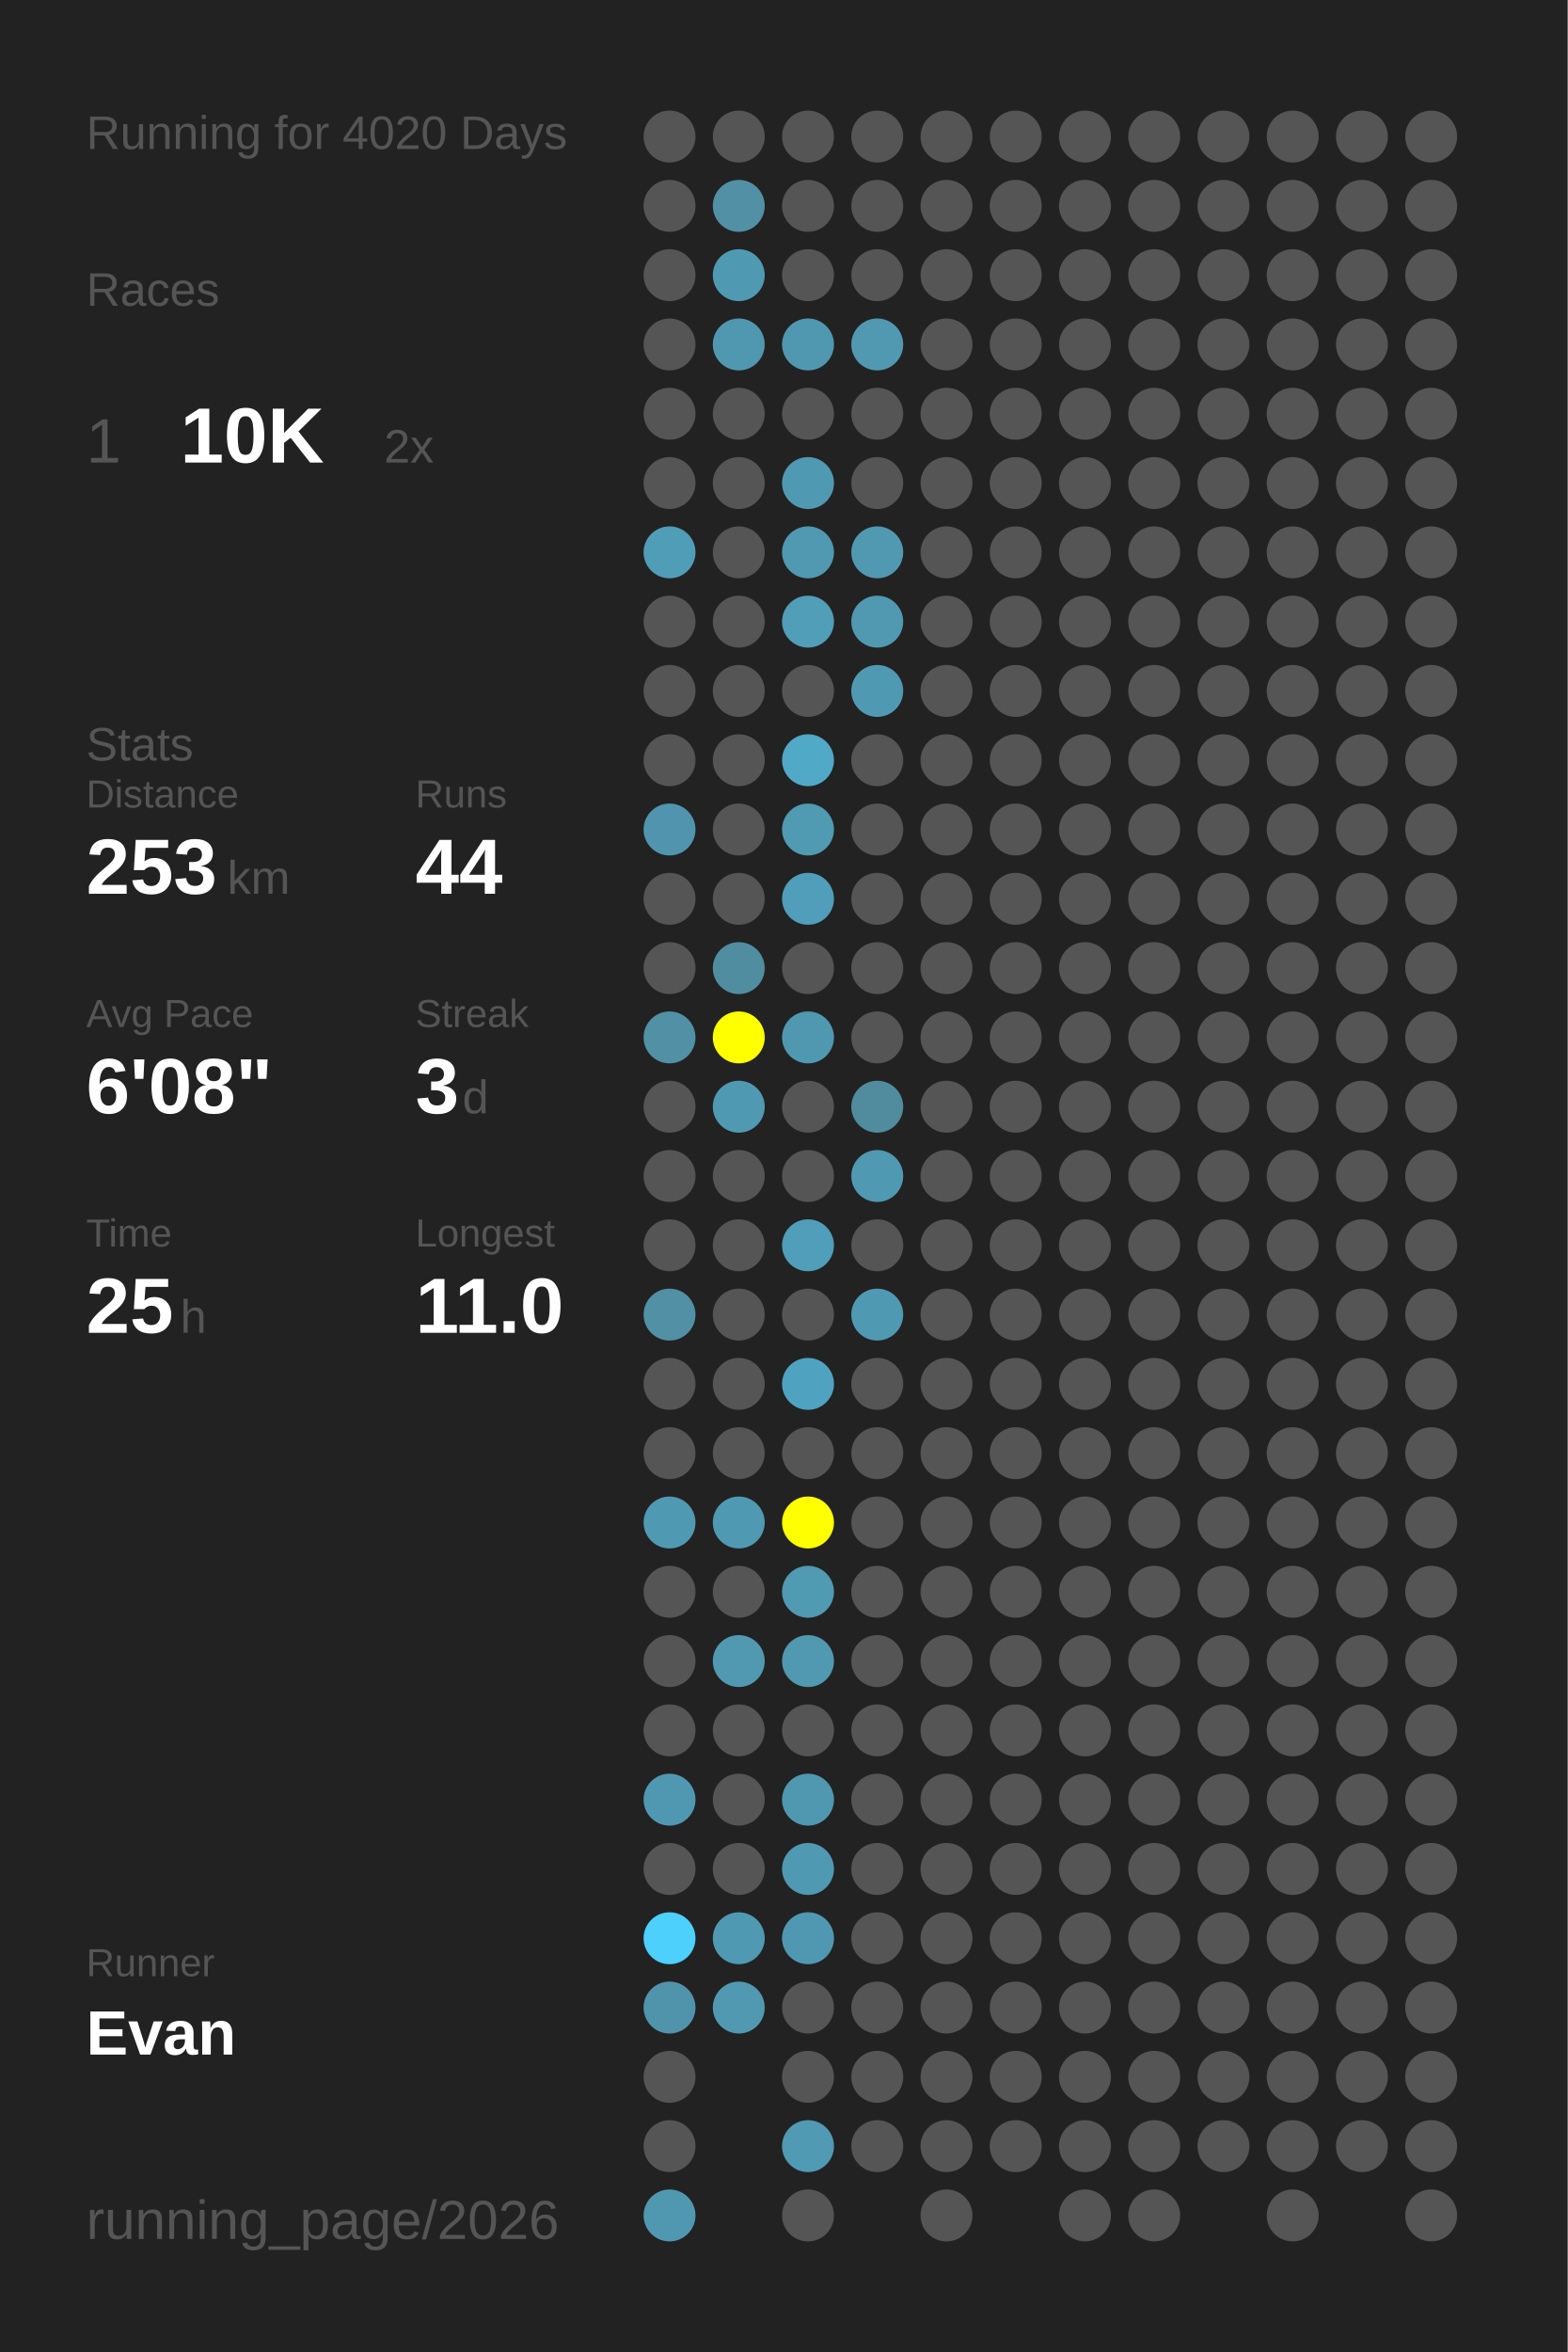
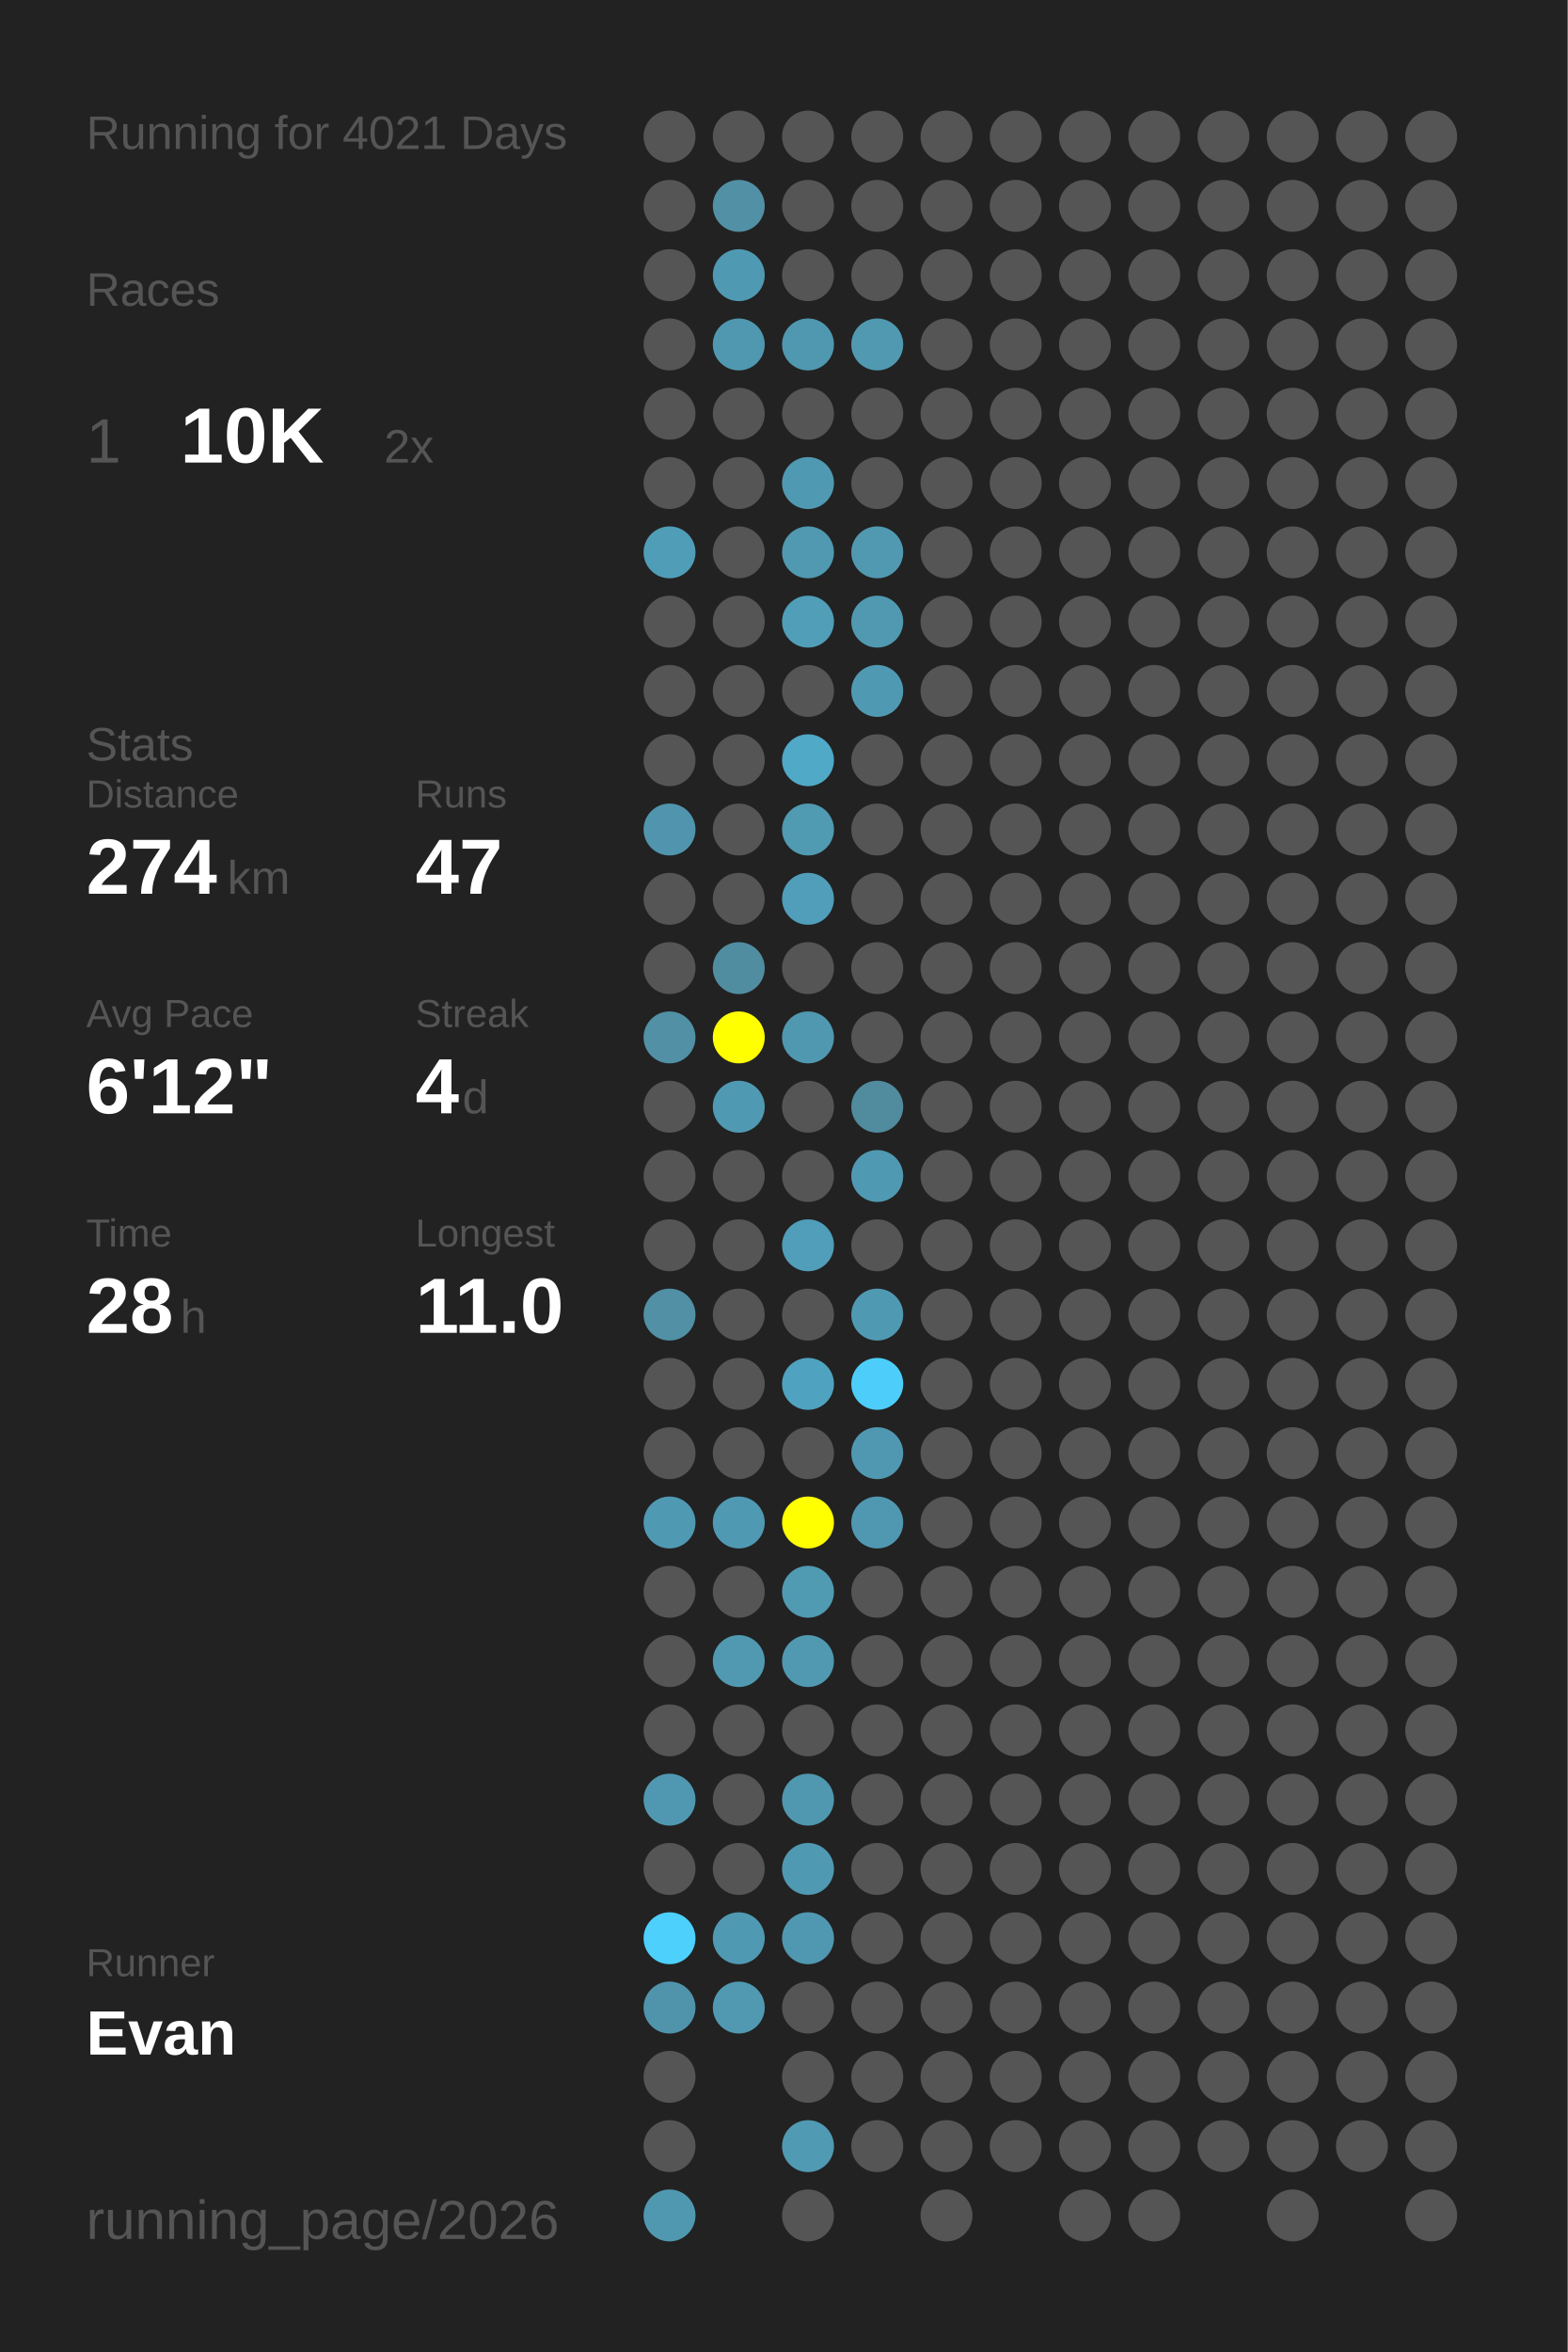
<svg xmlns="http://www.w3.org/2000/svg" baseProfile="full" height="300mm" version="1.1" viewBox="0,0,200,300" width="200mm">
  <defs />
  <rect fill="#222222" height="300" width="200" x="0" y="0" />
-   <text fill="#555555" style="font-size:6px; font-family:Arial;" x="11" y="19">Running for 4020 Days</text>
+   <text fill="#555555" style="font-size:6px; font-family:Arial;" x="11" y="19">Running for 4021 Days</text>
  <text fill="#555555" style="font-size:6px; font-family:Arial;" x="11" y="39">Races</text>
  <text fill="#555555" style="font-size:8px; font-family:Arial;" x="11" y="59">1</text>
  <text fill="#FFFFFF" style="font-size:10px; font-family:Arial; font-weight:bold;" x="23" y="59">10K</text>
  <text fill="#555555" style="font-size:6px; font-family:Arial;" x="49" y="59">2x</text>
  <text fill="#555555" style="font-size:6px; font-family:Arial;" x="11" y="97">Stats</text>
  <text fill="#555555" style="font-size:5px; font-family:Arial;" x="11" y="103">Distance</text>
-   <text fill="#FFFFFF" style="font-size:10px; font-family:Arial; font-weight:bold;" x="11" y="114">253</text>
+   <text fill="#FFFFFF" style="font-size:10px; font-family:Arial; font-weight:bold;" x="11" y="114">274</text>
  <text fill="#555555" style="font-size:6px; font-family:Arial;" x="29" y="114">km</text>
  <text fill="#555555" style="font-size:5px; font-family:Arial;" x="53" y="103">Runs</text>
-   <text fill="#FFFFFF" style="font-size:10px; font-family:Arial; font-weight:bold;" x="53" y="114">44</text>
+   <text fill="#FFFFFF" style="font-size:10px; font-family:Arial; font-weight:bold;" x="53" y="114">47</text>
  <text fill="#555555" style="font-size:5px; font-family:Arial;" x="11" y="131">Avg Pace</text>
-   <text fill="#FFFFFF" style="font-size:10px; font-family:Arial; font-weight:bold;" x="11" y="142">6'08"</text>
+   <text fill="#FFFFFF" style="font-size:10px; font-family:Arial; font-weight:bold;" x="11" y="142">6'12"</text>
  <text fill="#555555" style="font-size:5px; font-family:Arial;" x="53" y="131">Streak</text>
-   <text fill="#FFFFFF" style="font-size:10px; font-family:Arial; font-weight:bold;" x="53" y="142">3</text>
+   <text fill="#FFFFFF" style="font-size:10px; font-family:Arial; font-weight:bold;" x="53" y="142">4</text>
  <text fill="#555555" style="font-size:6px; font-family:Arial;" x="59" y="142">d</text>
  <text fill="#555555" style="font-size:5px; font-family:Arial;" x="11" y="159">Time</text>
-   <text fill="#FFFFFF" style="font-size:10px; font-family:Arial; font-weight:bold;" x="11" y="170">25</text>
+   <text fill="#FFFFFF" style="font-size:10px; font-family:Arial; font-weight:bold;" x="11" y="170">28</text>
  <text fill="#555555" style="font-size:6px; font-family:Arial;" x="23" y="170">h</text>
  <text fill="#555555" style="font-size:5px; font-family:Arial;" x="53" y="159">Longest</text>
  <text fill="#FFFFFF" style="font-size:10px; font-family:Arial; font-weight:bold;" x="53" y="170">11.0</text>
  <text fill="#555555" style="font-size:5px; font-family:Arial;" x="11" y="252.065">Runner</text>
  <text fill="#FFFFFF" style="font-size:8px; font-family:Arial; font-weight:bold;" x="11" y="262.065">Evan</text>
  <text fill="#555555" style="font-size:7px; font-family:Arial;" x="11" y="285.581">running_page/2026</text>
  <circle cx="85.417" cy="17.419" fill="#555555" r="3.312" />
  <circle cx="85.417" cy="26.258" fill="#555555" r="3.312" />
  <circle cx="85.417" cy="35.097" fill="#555555" r="3.312" />
  <circle cx="85.417" cy="43.935" fill="#555555" r="3.312" />
  <circle cx="85.417" cy="52.774" fill="#555555" r="3.312" />
  <circle cx="85.417" cy="61.613" fill="#555555" r="3.312" />
  <circle cx="85.417" cy="70.452" fill="#509db7" r="3.312" />
  <circle cx="85.417" cy="79.29" fill="#555555" r="3.312" />
  <circle cx="85.417" cy="88.129" fill="#555555" r="3.312" />
  <circle cx="85.417" cy="96.968" fill="#555555" r="3.312" />
  <circle cx="85.417" cy="105.806" fill="#5095ad" r="3.312" />
  <circle cx="85.417" cy="114.645" fill="#555555" r="3.312" />
  <circle cx="85.417" cy="123.484" fill="#555555" r="3.312" />
  <circle cx="85.417" cy="132.323" fill="#5190a5" r="3.312" />
  <circle cx="85.417" cy="141.161" fill="#555555" r="3.312" />
  <circle cx="85.417" cy="150" fill="#555555" r="3.312" />
  <circle cx="85.417" cy="158.839" fill="#555555" r="3.312" />
  <circle cx="85.417" cy="167.677" fill="#5190a5" r="3.312" />
  <circle cx="85.417" cy="176.516" fill="#555555" r="3.312" />
  <circle cx="85.417" cy="185.355" fill="#555555" r="3.312" />
  <circle cx="85.417" cy="194.194" fill="#5099b2" r="3.312" />
  <circle cx="85.417" cy="203.032" fill="#555555" r="3.312" />
  <circle cx="85.417" cy="211.871" fill="#555555" r="3.312" />
  <circle cx="85.417" cy="220.71" fill="#555555" r="3.312" />
  <circle cx="85.417" cy="229.548" fill="#5098b1" r="3.312" />
  <circle cx="85.417" cy="238.387" fill="#555555" r="3.312" />
  <circle cx="85.417" cy="247.226" fill="#4dd0fc" r="3.312" />
  <circle cx="85.417" cy="256.065" fill="#5094ac" r="3.312" />
  <circle cx="85.417" cy="264.903" fill="#555555" r="3.312" />
  <circle cx="85.417" cy="273.742" fill="#555555" r="3.312" />
  <circle cx="85.417" cy="282.581" fill="#5098b0" r="3.312" />
  <circle cx="94.25" cy="17.419" fill="#555555" r="3.312" />
  <circle cx="94.25" cy="26.258" fill="#5190a5" r="3.312" />
  <circle cx="94.25" cy="35.097" fill="#5099b2" r="3.312" />
  <circle cx="94.25" cy="43.935" fill="#5098b0" r="3.312" />
  <circle cx="94.25" cy="52.774" fill="#555555" r="3.312" />
  <circle cx="94.25" cy="61.613" fill="#555555" r="3.312" />
  <circle cx="94.25" cy="70.452" fill="#555555" r="3.312" />
  <circle cx="94.25" cy="79.29" fill="#555555" r="3.312" />
  <circle cx="94.25" cy="88.129" fill="#555555" r="3.312" />
  <circle cx="94.25" cy="96.968" fill="#555555" r="3.312" />
  <circle cx="94.25" cy="105.806" fill="#555555" r="3.312" />
  <circle cx="94.25" cy="114.645" fill="#555555" r="3.312" />
  <circle cx="94.25" cy="123.484" fill="#518da1" r="3.312" />
  <circle cx="94.25" cy="132.323" fill="#FFFF00" r="3.312" />
  <circle cx="94.25" cy="141.161" fill="#5099b2" r="3.312" />
  <circle cx="94.25" cy="150" fill="#555555" r="3.312" />
  <circle cx="94.25" cy="158.839" fill="#555555" r="3.312" />
  <circle cx="94.25" cy="167.677" fill="#555555" r="3.312" />
  <circle cx="94.25" cy="176.516" fill="#555555" r="3.312" />
  <circle cx="94.25" cy="185.355" fill="#555555" r="3.312" />
  <circle cx="94.25" cy="194.194" fill="#5099b2" r="3.312" />
  <circle cx="94.25" cy="203.032" fill="#555555" r="3.312" />
  <circle cx="94.25" cy="211.871" fill="#5099b1" r="3.312" />
  <circle cx="94.25" cy="220.71" fill="#555555" r="3.312" />
  <circle cx="94.25" cy="229.548" fill="#555555" r="3.312" />
  <circle cx="94.25" cy="238.387" fill="#555555" r="3.312" />
  <circle cx="94.25" cy="247.226" fill="#5099b2" r="3.312" />
  <circle cx="94.25" cy="256.065" fill="#5099b1" r="3.312" />
  <circle cx="103.083" cy="17.419" fill="#555555" r="3.312" />
  <circle cx="103.083" cy="26.258" fill="#555555" r="3.312" />
  <circle cx="103.083" cy="35.097" fill="#555555" r="3.312" />
  <circle cx="103.083" cy="43.935" fill="#5098b0" r="3.312" />
  <circle cx="103.083" cy="52.774" fill="#555555" r="3.312" />
  <circle cx="103.083" cy="61.613" fill="#5099b2" r="3.312" />
  <circle cx="103.083" cy="70.452" fill="#5099b1" r="3.312" />
  <circle cx="103.083" cy="79.29" fill="#509eb8" r="3.312" />
  <circle cx="103.083" cy="88.129" fill="#555555" r="3.312" />
  <circle cx="103.083" cy="96.968" fill="#4fa9c7" r="3.312" />
  <circle cx="103.083" cy="105.806" fill="#509ab2" r="3.312" />
  <circle cx="103.083" cy="114.645" fill="#509eb9" r="3.312" />
  <circle cx="103.083" cy="123.484" fill="#555555" r="3.312" />
  <circle cx="103.083" cy="132.323" fill="#5098b0" r="3.312" />
  <circle cx="103.083" cy="141.161" fill="#555555" r="3.312" />
  <circle cx="103.083" cy="150" fill="#555555" r="3.312" />
  <circle cx="103.083" cy="158.839" fill="#509eb9" r="3.312" />
  <circle cx="103.083" cy="167.677" fill="#555555" r="3.312" />
  <circle cx="103.083" cy="176.516" fill="#4fa3c0" r="3.312" />
  <circle cx="103.083" cy="185.355" fill="#555555" r="3.312" />
  <circle cx="103.083" cy="194.194" fill="#FFFF00" r="3.312" />
  <circle cx="103.083" cy="203.032" fill="#509ab2" r="3.312" />
  <circle cx="103.083" cy="211.871" fill="#5099b1" r="3.312" />
  <circle cx="103.083" cy="220.71" fill="#555555" r="3.312" />
  <circle cx="103.083" cy="229.548" fill="#5098b0" r="3.312" />
  <circle cx="103.083" cy="238.387" fill="#5099b2" r="3.312" />
  <circle cx="103.083" cy="247.226" fill="#5098b1" r="3.312" />
  <circle cx="103.083" cy="256.065" fill="#555555" r="3.312" />
  <circle cx="103.083" cy="264.903" fill="#555555" r="3.312" />
  <circle cx="103.083" cy="273.742" fill="#509ab3" r="3.312" />
  <circle cx="103.083" cy="282.581" fill="#555555" r="3.312" />
  <circle cx="111.917" cy="17.419" fill="#555555" r="3.312" />
  <circle cx="111.917" cy="26.258" fill="#555555" r="3.312" />
  <circle cx="111.917" cy="35.097" fill="#555555" r="3.312" />
  <circle cx="111.917" cy="43.935" fill="#5099b1" r="3.312" />
  <circle cx="111.917" cy="52.774" fill="#555555" r="3.312" />
  <circle cx="111.917" cy="61.613" fill="#555555" r="3.312" />
  <circle cx="111.917" cy="70.452" fill="#5099b1" r="3.312" />
  <circle cx="111.917" cy="79.29" fill="#5099b1" r="3.312" />
  <circle cx="111.917" cy="88.129" fill="#5099b2" r="3.312" />
  <circle cx="111.917" cy="96.968" fill="#555555" r="3.312" />
  <circle cx="111.917" cy="105.806" fill="#555555" r="3.312" />
  <circle cx="111.917" cy="114.645" fill="#555555" r="3.312" />
  <circle cx="111.917" cy="123.484" fill="#555555" r="3.312" />
  <circle cx="111.917" cy="132.323" fill="#555555" r="3.312" />
  <circle cx="111.917" cy="141.161" fill="#518b9e" r="3.312" />
  <circle cx="111.917" cy="150" fill="#5099b2" r="3.312" />
  <circle cx="111.917" cy="158.839" fill="#555555" r="3.312" />
  <circle cx="111.917" cy="167.677" fill="#5099b2" r="3.312" />
-   <circle cx="111.917" cy="176.516" fill="#555555" r="3.312" />
-   <circle cx="111.917" cy="185.355" fill="#555555" r="3.312" />
-   <circle cx="111.917" cy="194.194" fill="#555555" r="3.312" />
+   <circle cx="111.917" cy="176.516" fill="#4dcefa" r="3.312" />
+   <circle cx="111.917" cy="185.355" fill="#5098b1" r="3.312" />
+   <circle cx="111.917" cy="194.194" fill="#5098b1" r="3.312" />
  <circle cx="111.917" cy="203.032" fill="#555555" r="3.312" />
  <circle cx="111.917" cy="211.871" fill="#555555" r="3.312" />
  <circle cx="111.917" cy="220.71" fill="#555555" r="3.312" />
  <circle cx="111.917" cy="229.548" fill="#555555" r="3.312" />
  <circle cx="111.917" cy="238.387" fill="#555555" r="3.312" />
  <circle cx="111.917" cy="247.226" fill="#555555" r="3.312" />
  <circle cx="111.917" cy="256.065" fill="#555555" r="3.312" />
  <circle cx="111.917" cy="264.903" fill="#555555" r="3.312" />
  <circle cx="111.917" cy="273.742" fill="#555555" r="3.312" />
  <circle cx="120.75" cy="17.419" fill="#555555" r="3.312" />
  <circle cx="120.75" cy="26.258" fill="#555555" r="3.312" />
  <circle cx="120.75" cy="35.097" fill="#555555" r="3.312" />
  <circle cx="120.75" cy="43.935" fill="#555555" r="3.312" />
  <circle cx="120.75" cy="52.774" fill="#555555" r="3.312" />
  <circle cx="120.75" cy="61.613" fill="#555555" r="3.312" />
  <circle cx="120.75" cy="70.452" fill="#555555" r="3.312" />
  <circle cx="120.75" cy="79.29" fill="#555555" r="3.312" />
  <circle cx="120.75" cy="88.129" fill="#555555" r="3.312" />
  <circle cx="120.75" cy="96.968" fill="#555555" r="3.312" />
  <circle cx="120.75" cy="105.806" fill="#555555" r="3.312" />
  <circle cx="120.75" cy="114.645" fill="#555555" r="3.312" />
  <circle cx="120.75" cy="123.484" fill="#555555" r="3.312" />
  <circle cx="120.75" cy="132.323" fill="#555555" r="3.312" />
  <circle cx="120.75" cy="141.161" fill="#555555" r="3.312" />
  <circle cx="120.75" cy="150" fill="#555555" r="3.312" />
  <circle cx="120.75" cy="158.839" fill="#555555" r="3.312" />
  <circle cx="120.75" cy="167.677" fill="#555555" r="3.312" />
  <circle cx="120.75" cy="176.516" fill="#555555" r="3.312" />
  <circle cx="120.75" cy="185.355" fill="#555555" r="3.312" />
  <circle cx="120.75" cy="194.194" fill="#555555" r="3.312" />
  <circle cx="120.75" cy="203.032" fill="#555555" r="3.312" />
  <circle cx="120.75" cy="211.871" fill="#555555" r="3.312" />
  <circle cx="120.75" cy="220.71" fill="#555555" r="3.312" />
  <circle cx="120.75" cy="229.548" fill="#555555" r="3.312" />
  <circle cx="120.75" cy="238.387" fill="#555555" r="3.312" />
  <circle cx="120.75" cy="247.226" fill="#555555" r="3.312" />
  <circle cx="120.75" cy="256.065" fill="#555555" r="3.312" />
  <circle cx="120.75" cy="264.903" fill="#555555" r="3.312" />
  <circle cx="120.75" cy="273.742" fill="#555555" r="3.312" />
  <circle cx="120.75" cy="282.581" fill="#555555" r="3.312" />
  <circle cx="129.583" cy="17.419" fill="#555555" r="3.312" />
  <circle cx="129.583" cy="26.258" fill="#555555" r="3.312" />
  <circle cx="129.583" cy="35.097" fill="#555555" r="3.312" />
  <circle cx="129.583" cy="43.935" fill="#555555" r="3.312" />
  <circle cx="129.583" cy="52.774" fill="#555555" r="3.312" />
  <circle cx="129.583" cy="61.613" fill="#555555" r="3.312" />
  <circle cx="129.583" cy="70.452" fill="#555555" r="3.312" />
  <circle cx="129.583" cy="79.29" fill="#555555" r="3.312" />
  <circle cx="129.583" cy="88.129" fill="#555555" r="3.312" />
  <circle cx="129.583" cy="96.968" fill="#555555" r="3.312" />
  <circle cx="129.583" cy="105.806" fill="#555555" r="3.312" />
  <circle cx="129.583" cy="114.645" fill="#555555" r="3.312" />
  <circle cx="129.583" cy="123.484" fill="#555555" r="3.312" />
  <circle cx="129.583" cy="132.323" fill="#555555" r="3.312" />
  <circle cx="129.583" cy="141.161" fill="#555555" r="3.312" />
  <circle cx="129.583" cy="150" fill="#555555" r="3.312" />
  <circle cx="129.583" cy="158.839" fill="#555555" r="3.312" />
  <circle cx="129.583" cy="167.677" fill="#555555" r="3.312" />
  <circle cx="129.583" cy="176.516" fill="#555555" r="3.312" />
  <circle cx="129.583" cy="185.355" fill="#555555" r="3.312" />
  <circle cx="129.583" cy="194.194" fill="#555555" r="3.312" />
  <circle cx="129.583" cy="203.032" fill="#555555" r="3.312" />
  <circle cx="129.583" cy="211.871" fill="#555555" r="3.312" />
  <circle cx="129.583" cy="220.71" fill="#555555" r="3.312" />
  <circle cx="129.583" cy="229.548" fill="#555555" r="3.312" />
  <circle cx="129.583" cy="238.387" fill="#555555" r="3.312" />
  <circle cx="129.583" cy="247.226" fill="#555555" r="3.312" />
  <circle cx="129.583" cy="256.065" fill="#555555" r="3.312" />
  <circle cx="129.583" cy="264.903" fill="#555555" r="3.312" />
  <circle cx="129.583" cy="273.742" fill="#555555" r="3.312" />
  <circle cx="138.417" cy="17.419" fill="#555555" r="3.312" />
  <circle cx="138.417" cy="26.258" fill="#555555" r="3.312" />
  <circle cx="138.417" cy="35.097" fill="#555555" r="3.312" />
  <circle cx="138.417" cy="43.935" fill="#555555" r="3.312" />
  <circle cx="138.417" cy="52.774" fill="#555555" r="3.312" />
  <circle cx="138.417" cy="61.613" fill="#555555" r="3.312" />
  <circle cx="138.417" cy="70.452" fill="#555555" r="3.312" />
  <circle cx="138.417" cy="79.29" fill="#555555" r="3.312" />
  <circle cx="138.417" cy="88.129" fill="#555555" r="3.312" />
  <circle cx="138.417" cy="96.968" fill="#555555" r="3.312" />
  <circle cx="138.417" cy="105.806" fill="#555555" r="3.312" />
  <circle cx="138.417" cy="114.645" fill="#555555" r="3.312" />
  <circle cx="138.417" cy="123.484" fill="#555555" r="3.312" />
  <circle cx="138.417" cy="132.323" fill="#555555" r="3.312" />
  <circle cx="138.417" cy="141.161" fill="#555555" r="3.312" />
  <circle cx="138.417" cy="150" fill="#555555" r="3.312" />
  <circle cx="138.417" cy="158.839" fill="#555555" r="3.312" />
  <circle cx="138.417" cy="167.677" fill="#555555" r="3.312" />
  <circle cx="138.417" cy="176.516" fill="#555555" r="3.312" />
  <circle cx="138.417" cy="185.355" fill="#555555" r="3.312" />
  <circle cx="138.417" cy="194.194" fill="#555555" r="3.312" />
  <circle cx="138.417" cy="203.032" fill="#555555" r="3.312" />
  <circle cx="138.417" cy="211.871" fill="#555555" r="3.312" />
  <circle cx="138.417" cy="220.71" fill="#555555" r="3.312" />
  <circle cx="138.417" cy="229.548" fill="#555555" r="3.312" />
  <circle cx="138.417" cy="238.387" fill="#555555" r="3.312" />
  <circle cx="138.417" cy="247.226" fill="#555555" r="3.312" />
  <circle cx="138.417" cy="256.065" fill="#555555" r="3.312" />
  <circle cx="138.417" cy="264.903" fill="#555555" r="3.312" />
  <circle cx="138.417" cy="273.742" fill="#555555" r="3.312" />
  <circle cx="138.417" cy="282.581" fill="#555555" r="3.312" />
  <circle cx="147.25" cy="17.419" fill="#555555" r="3.312" />
  <circle cx="147.25" cy="26.258" fill="#555555" r="3.312" />
  <circle cx="147.25" cy="35.097" fill="#555555" r="3.312" />
  <circle cx="147.25" cy="43.935" fill="#555555" r="3.312" />
  <circle cx="147.25" cy="52.774" fill="#555555" r="3.312" />
  <circle cx="147.25" cy="61.613" fill="#555555" r="3.312" />
  <circle cx="147.25" cy="70.452" fill="#555555" r="3.312" />
  <circle cx="147.25" cy="79.29" fill="#555555" r="3.312" />
  <circle cx="147.25" cy="88.129" fill="#555555" r="3.312" />
  <circle cx="147.25" cy="96.968" fill="#555555" r="3.312" />
  <circle cx="147.25" cy="105.806" fill="#555555" r="3.312" />
  <circle cx="147.25" cy="114.645" fill="#555555" r="3.312" />
  <circle cx="147.25" cy="123.484" fill="#555555" r="3.312" />
  <circle cx="147.25" cy="132.323" fill="#555555" r="3.312" />
  <circle cx="147.25" cy="141.161" fill="#555555" r="3.312" />
  <circle cx="147.25" cy="150" fill="#555555" r="3.312" />
  <circle cx="147.25" cy="158.839" fill="#555555" r="3.312" />
  <circle cx="147.25" cy="167.677" fill="#555555" r="3.312" />
  <circle cx="147.25" cy="176.516" fill="#555555" r="3.312" />
  <circle cx="147.25" cy="185.355" fill="#555555" r="3.312" />
  <circle cx="147.25" cy="194.194" fill="#555555" r="3.312" />
  <circle cx="147.25" cy="203.032" fill="#555555" r="3.312" />
  <circle cx="147.25" cy="211.871" fill="#555555" r="3.312" />
  <circle cx="147.25" cy="220.71" fill="#555555" r="3.312" />
  <circle cx="147.25" cy="229.548" fill="#555555" r="3.312" />
  <circle cx="147.25" cy="238.387" fill="#555555" r="3.312" />
  <circle cx="147.25" cy="247.226" fill="#555555" r="3.312" />
  <circle cx="147.25" cy="256.065" fill="#555555" r="3.312" />
  <circle cx="147.25" cy="264.903" fill="#555555" r="3.312" />
  <circle cx="147.25" cy="273.742" fill="#555555" r="3.312" />
  <circle cx="147.25" cy="282.581" fill="#555555" r="3.312" />
  <circle cx="156.083" cy="17.419" fill="#555555" r="3.312" />
  <circle cx="156.083" cy="26.258" fill="#555555" r="3.312" />
  <circle cx="156.083" cy="35.097" fill="#555555" r="3.312" />
  <circle cx="156.083" cy="43.935" fill="#555555" r="3.312" />
  <circle cx="156.083" cy="52.774" fill="#555555" r="3.312" />
  <circle cx="156.083" cy="61.613" fill="#555555" r="3.312" />
  <circle cx="156.083" cy="70.452" fill="#555555" r="3.312" />
  <circle cx="156.083" cy="79.29" fill="#555555" r="3.312" />
  <circle cx="156.083" cy="88.129" fill="#555555" r="3.312" />
  <circle cx="156.083" cy="96.968" fill="#555555" r="3.312" />
  <circle cx="156.083" cy="105.806" fill="#555555" r="3.312" />
  <circle cx="156.083" cy="114.645" fill="#555555" r="3.312" />
  <circle cx="156.083" cy="123.484" fill="#555555" r="3.312" />
  <circle cx="156.083" cy="132.323" fill="#555555" r="3.312" />
  <circle cx="156.083" cy="141.161" fill="#555555" r="3.312" />
  <circle cx="156.083" cy="150" fill="#555555" r="3.312" />
  <circle cx="156.083" cy="158.839" fill="#555555" r="3.312" />
  <circle cx="156.083" cy="167.677" fill="#555555" r="3.312" />
  <circle cx="156.083" cy="176.516" fill="#555555" r="3.312" />
  <circle cx="156.083" cy="185.355" fill="#555555" r="3.312" />
  <circle cx="156.083" cy="194.194" fill="#555555" r="3.312" />
  <circle cx="156.083" cy="203.032" fill="#555555" r="3.312" />
  <circle cx="156.083" cy="211.871" fill="#555555" r="3.312" />
  <circle cx="156.083" cy="220.71" fill="#555555" r="3.312" />
  <circle cx="156.083" cy="229.548" fill="#555555" r="3.312" />
  <circle cx="156.083" cy="238.387" fill="#555555" r="3.312" />
  <circle cx="156.083" cy="247.226" fill="#555555" r="3.312" />
  <circle cx="156.083" cy="256.065" fill="#555555" r="3.312" />
  <circle cx="156.083" cy="264.903" fill="#555555" r="3.312" />
  <circle cx="156.083" cy="273.742" fill="#555555" r="3.312" />
  <circle cx="164.917" cy="17.419" fill="#555555" r="3.312" />
  <circle cx="164.917" cy="26.258" fill="#555555" r="3.312" />
  <circle cx="164.917" cy="35.097" fill="#555555" r="3.312" />
  <circle cx="164.917" cy="43.935" fill="#555555" r="3.312" />
  <circle cx="164.917" cy="52.774" fill="#555555" r="3.312" />
  <circle cx="164.917" cy="61.613" fill="#555555" r="3.312" />
  <circle cx="164.917" cy="70.452" fill="#555555" r="3.312" />
  <circle cx="164.917" cy="79.29" fill="#555555" r="3.312" />
  <circle cx="164.917" cy="88.129" fill="#555555" r="3.312" />
  <circle cx="164.917" cy="96.968" fill="#555555" r="3.312" />
  <circle cx="164.917" cy="105.806" fill="#555555" r="3.312" />
  <circle cx="164.917" cy="114.645" fill="#555555" r="3.312" />
  <circle cx="164.917" cy="123.484" fill="#555555" r="3.312" />
  <circle cx="164.917" cy="132.323" fill="#555555" r="3.312" />
  <circle cx="164.917" cy="141.161" fill="#555555" r="3.312" />
  <circle cx="164.917" cy="150" fill="#555555" r="3.312" />
  <circle cx="164.917" cy="158.839" fill="#555555" r="3.312" />
  <circle cx="164.917" cy="167.677" fill="#555555" r="3.312" />
  <circle cx="164.917" cy="176.516" fill="#555555" r="3.312" />
  <circle cx="164.917" cy="185.355" fill="#555555" r="3.312" />
  <circle cx="164.917" cy="194.194" fill="#555555" r="3.312" />
  <circle cx="164.917" cy="203.032" fill="#555555" r="3.312" />
  <circle cx="164.917" cy="211.871" fill="#555555" r="3.312" />
  <circle cx="164.917" cy="220.71" fill="#555555" r="3.312" />
  <circle cx="164.917" cy="229.548" fill="#555555" r="3.312" />
  <circle cx="164.917" cy="238.387" fill="#555555" r="3.312" />
  <circle cx="164.917" cy="247.226" fill="#555555" r="3.312" />
  <circle cx="164.917" cy="256.065" fill="#555555" r="3.312" />
  <circle cx="164.917" cy="264.903" fill="#555555" r="3.312" />
  <circle cx="164.917" cy="273.742" fill="#555555" r="3.312" />
  <circle cx="164.917" cy="282.581" fill="#555555" r="3.312" />
  <circle cx="173.75" cy="17.419" fill="#555555" r="3.312" />
  <circle cx="173.75" cy="26.258" fill="#555555" r="3.312" />
  <circle cx="173.75" cy="35.097" fill="#555555" r="3.312" />
  <circle cx="173.75" cy="43.935" fill="#555555" r="3.312" />
  <circle cx="173.75" cy="52.774" fill="#555555" r="3.312" />
  <circle cx="173.75" cy="61.613" fill="#555555" r="3.312" />
  <circle cx="173.75" cy="70.452" fill="#555555" r="3.312" />
  <circle cx="173.75" cy="79.29" fill="#555555" r="3.312" />
  <circle cx="173.75" cy="88.129" fill="#555555" r="3.312" />
  <circle cx="173.75" cy="96.968" fill="#555555" r="3.312" />
  <circle cx="173.75" cy="105.806" fill="#555555" r="3.312" />
  <circle cx="173.75" cy="114.645" fill="#555555" r="3.312" />
  <circle cx="173.75" cy="123.484" fill="#555555" r="3.312" />
  <circle cx="173.75" cy="132.323" fill="#555555" r="3.312" />
  <circle cx="173.75" cy="141.161" fill="#555555" r="3.312" />
  <circle cx="173.75" cy="150" fill="#555555" r="3.312" />
  <circle cx="173.75" cy="158.839" fill="#555555" r="3.312" />
  <circle cx="173.75" cy="167.677" fill="#555555" r="3.312" />
  <circle cx="173.75" cy="176.516" fill="#555555" r="3.312" />
  <circle cx="173.75" cy="185.355" fill="#555555" r="3.312" />
  <circle cx="173.75" cy="194.194" fill="#555555" r="3.312" />
  <circle cx="173.75" cy="203.032" fill="#555555" r="3.312" />
  <circle cx="173.75" cy="211.871" fill="#555555" r="3.312" />
  <circle cx="173.75" cy="220.71" fill="#555555" r="3.312" />
  <circle cx="173.75" cy="229.548" fill="#555555" r="3.312" />
  <circle cx="173.75" cy="238.387" fill="#555555" r="3.312" />
  <circle cx="173.75" cy="247.226" fill="#555555" r="3.312" />
  <circle cx="173.75" cy="256.065" fill="#555555" r="3.312" />
  <circle cx="173.75" cy="264.903" fill="#555555" r="3.312" />
  <circle cx="173.75" cy="273.742" fill="#555555" r="3.312" />
  <circle cx="182.583" cy="17.419" fill="#555555" r="3.312" />
  <circle cx="182.583" cy="26.258" fill="#555555" r="3.312" />
  <circle cx="182.583" cy="35.097" fill="#555555" r="3.312" />
  <circle cx="182.583" cy="43.935" fill="#555555" r="3.312" />
  <circle cx="182.583" cy="52.774" fill="#555555" r="3.312" />
  <circle cx="182.583" cy="61.613" fill="#555555" r="3.312" />
  <circle cx="182.583" cy="70.452" fill="#555555" r="3.312" />
  <circle cx="182.583" cy="79.29" fill="#555555" r="3.312" />
  <circle cx="182.583" cy="88.129" fill="#555555" r="3.312" />
  <circle cx="182.583" cy="96.968" fill="#555555" r="3.312" />
  <circle cx="182.583" cy="105.806" fill="#555555" r="3.312" />
  <circle cx="182.583" cy="114.645" fill="#555555" r="3.312" />
  <circle cx="182.583" cy="123.484" fill="#555555" r="3.312" />
  <circle cx="182.583" cy="132.323" fill="#555555" r="3.312" />
  <circle cx="182.583" cy="141.161" fill="#555555" r="3.312" />
  <circle cx="182.583" cy="150" fill="#555555" r="3.312" />
  <circle cx="182.583" cy="158.839" fill="#555555" r="3.312" />
  <circle cx="182.583" cy="167.677" fill="#555555" r="3.312" />
  <circle cx="182.583" cy="176.516" fill="#555555" r="3.312" />
  <circle cx="182.583" cy="185.355" fill="#555555" r="3.312" />
  <circle cx="182.583" cy="194.194" fill="#555555" r="3.312" />
  <circle cx="182.583" cy="203.032" fill="#555555" r="3.312" />
  <circle cx="182.583" cy="211.871" fill="#555555" r="3.312" />
  <circle cx="182.583" cy="220.71" fill="#555555" r="3.312" />
  <circle cx="182.583" cy="229.548" fill="#555555" r="3.312" />
  <circle cx="182.583" cy="238.387" fill="#555555" r="3.312" />
  <circle cx="182.583" cy="247.226" fill="#555555" r="3.312" />
  <circle cx="182.583" cy="256.065" fill="#555555" r="3.312" />
  <circle cx="182.583" cy="264.903" fill="#555555" r="3.312" />
  <circle cx="182.583" cy="273.742" fill="#555555" r="3.312" />
  <circle cx="182.583" cy="282.581" fill="#555555" r="3.312" />
</svg>
